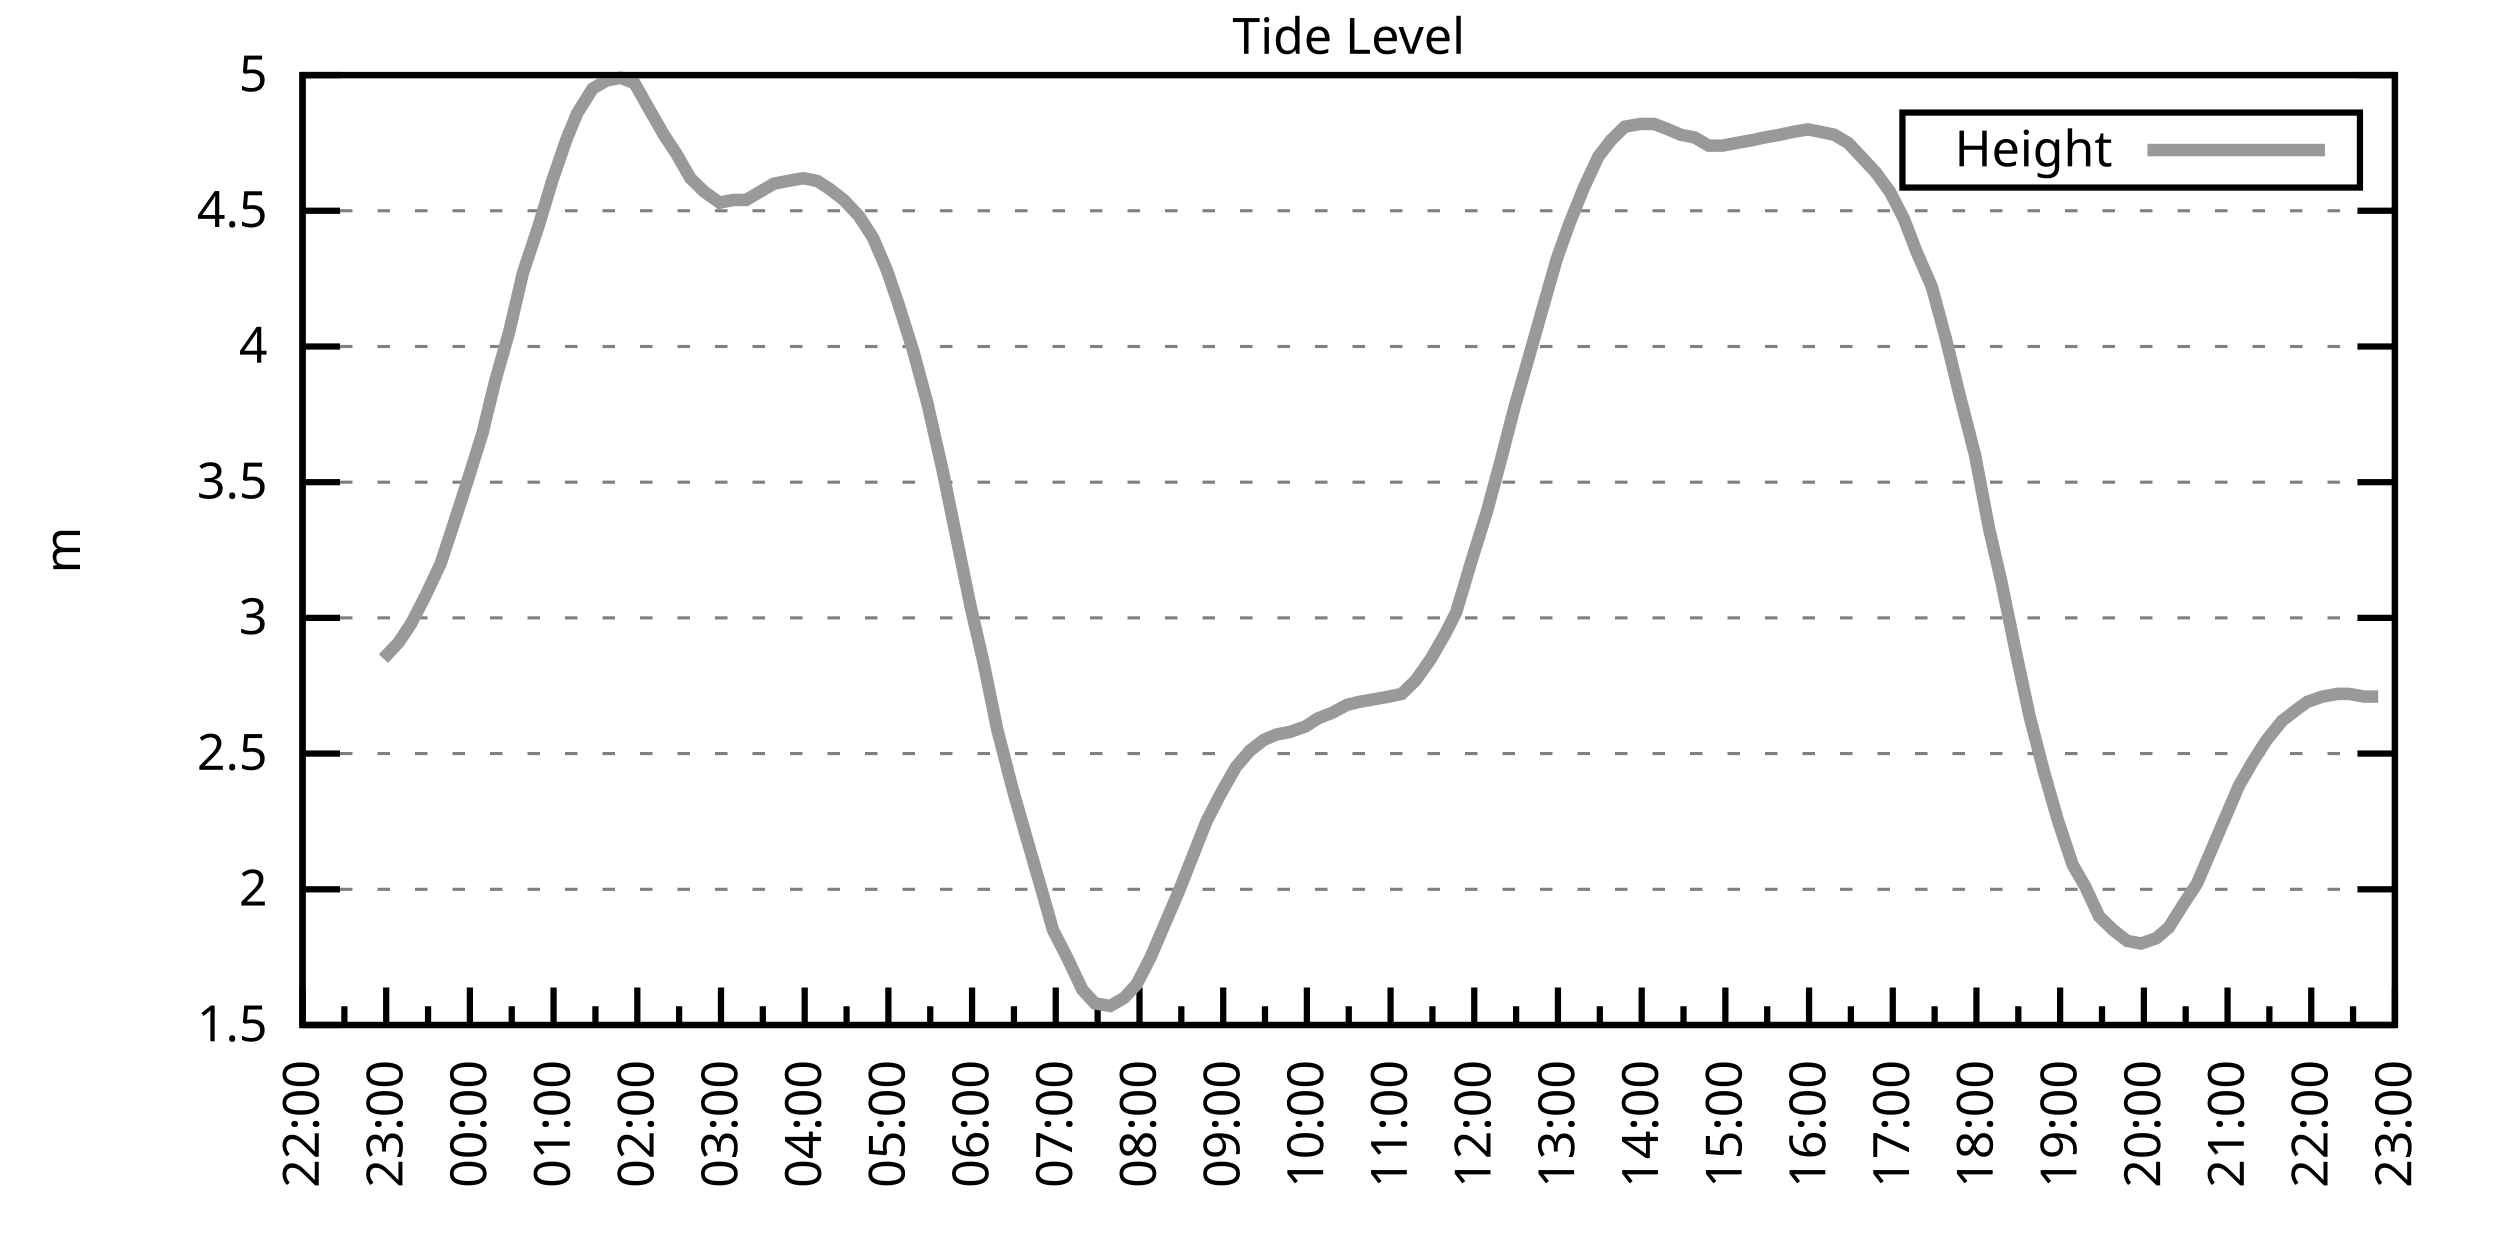
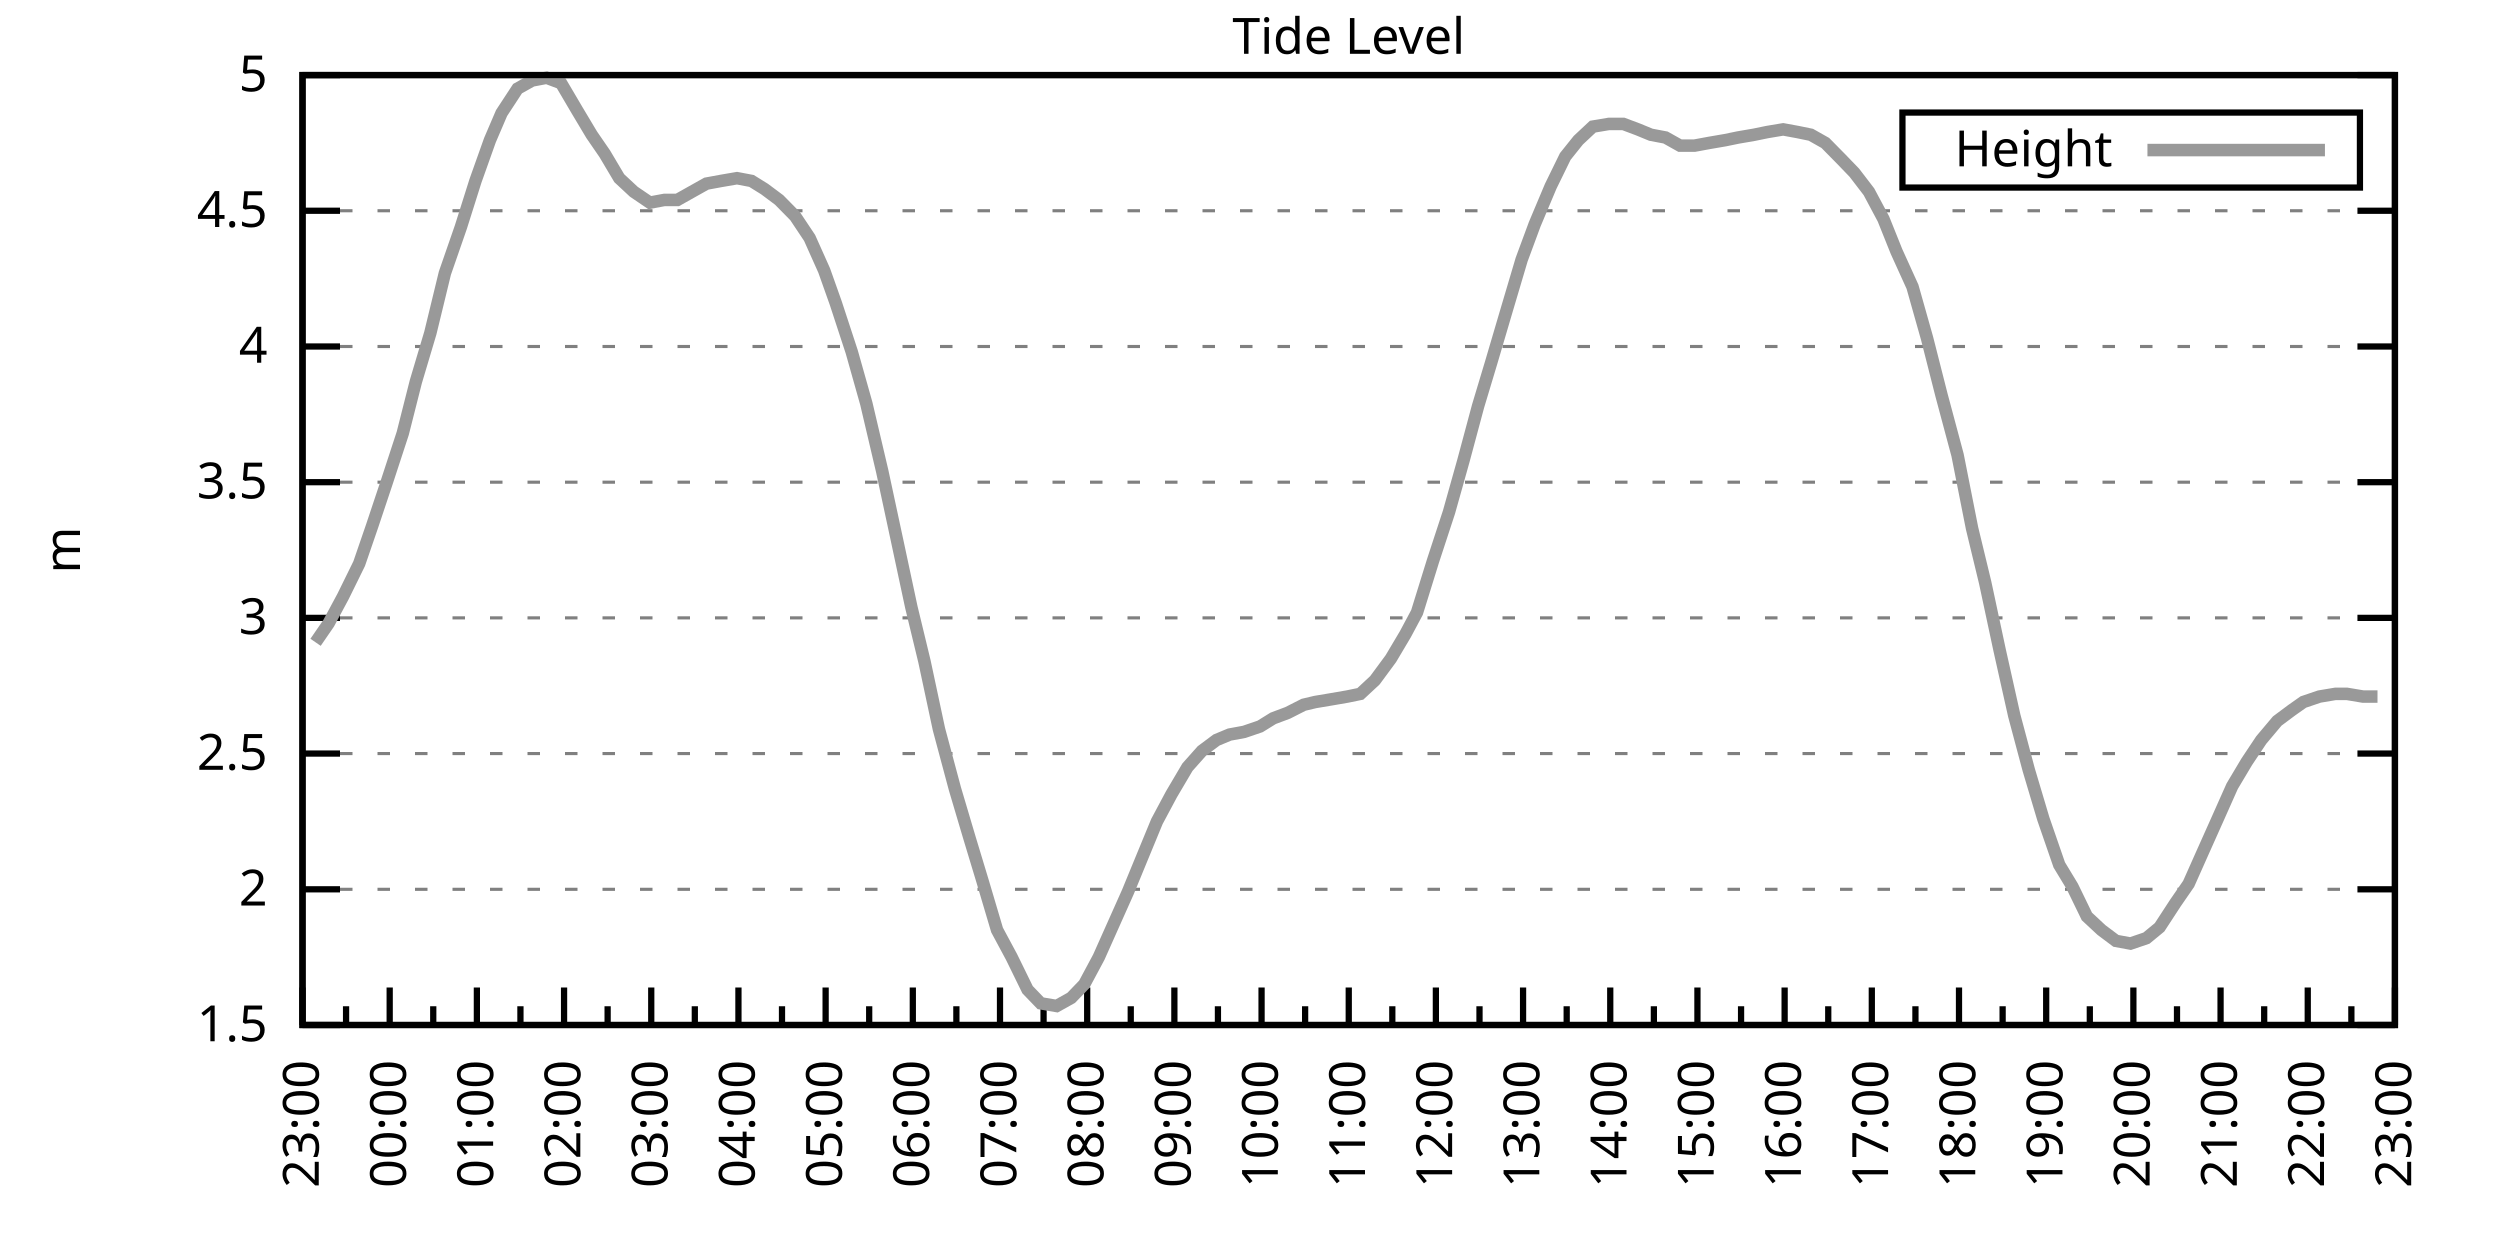
<svg xmlns="http://www.w3.org/2000/svg" xmlns:xlink="http://www.w3.org/1999/xlink" width="400" height="200" viewBox="0 0 400 200">
  <g id="gnuplot_canvas">
    <rect x="0" y="0" width="400" height="200" fill="none" />
    <defs>
      <circle id="gpDot" r="0.5" stroke-width="0.5" stroke="currentColor" />
      <path id="gpPt0" stroke-width="0.333" stroke="currentColor" d="M-1,0 h2 M0,-1 v2" />
      <path id="gpPt1" stroke-width="0.333" stroke="currentColor" d="M-1,-1 L1,1 M1,-1 L-1,1" />
      <path id="gpPt2" stroke-width="0.333" stroke="currentColor" d="M-1,0 L1,0 M0,-1 L0,1 M-1,-1 L1,1 M-1,1 L1,-1" />
      <rect id="gpPt3" stroke-width="0.333" stroke="currentColor" x="-1" y="-1" width="2" height="2" />
      <rect id="gpPt4" stroke-width="0.333" stroke="currentColor" fill="currentColor" x="-1" y="-1" width="2" height="2" />
      <circle id="gpPt5" stroke-width="0.333" stroke="currentColor" cx="0" cy="0" r="1" />
      <use xlink:href="#gpPt5" id="gpPt6" fill="currentColor" stroke="none" />
      <path id="gpPt7" stroke-width="0.333" stroke="currentColor" d="M0,-1.33 L-1.33,0.67 L1.33,0.67 z" />
      <use xlink:href="#gpPt7" id="gpPt8" fill="currentColor" stroke="none" />
      <use xlink:href="#gpPt7" id="gpPt9" stroke="currentColor" transform="rotate(180)" />
      <use xlink:href="#gpPt9" id="gpPt10" fill="currentColor" stroke="none" />
      <use xlink:href="#gpPt3" id="gpPt11" stroke="currentColor" transform="rotate(45)" />
      <use xlink:href="#gpPt11" id="gpPt12" fill="currentColor" stroke="none" />
      <path id="gpPt13" stroke-width="0.333" stroke="currentColor" d="M0,1.330 L1.265,0.411 L0.782,-1.067 L-0.782,-1.076 L-1.265,0.411 z" />
      <use xlink:href="#gpPt13" id="gpPt14" fill="currentColor" stroke="none" />
      <filter id="textbox" filterUnits="objectBoundingBox" x="0" y="0" height="1" width="1">
        <feFlood flood-color="white" flood-opacity="1" result="bgnd" />
        <feComposite in="SourceGraphic" in2="bgnd" operator="atop" />
      </filter>
      <filter id="greybox" filterUnits="objectBoundingBox" x="0" y="0" height="1" width="1">
        <feFlood flood-color="lightgrey" flood-opacity="1" result="grey" />
        <feComposite in="SourceGraphic" in2="grey" operator="atop" />
      </filter>
    </defs>
    <g fill="none" color="white" stroke="currentColor" stroke-width="1.00" stroke-linecap="butt" stroke-linejoin="miter">
</g>
    <g fill="none" color="black" stroke="currentColor" stroke-width="1.00" stroke-linecap="butt" stroke-linejoin="miter">
      <g stroke="none" shape-rendering="crispEdges">
        <polygon fill="rgb(255, 255, 255)" points="48.40,164.00 383.18,164.00 383.18,12.02 48.40,12.02 " />
      </g>
    </g>
    <g fill="none" color="black" stroke="currentColor" stroke-width="1.00" stroke-linecap="butt" stroke-linejoin="miter">
</g>
    <g fill="none" color="black" stroke="black" stroke-width="0.50" stroke-linecap="butt" stroke-linejoin="miter">
</g>
    <g fill="none" color="gray" stroke="currentColor" stroke-width="0.50" stroke-linecap="butt" stroke-linejoin="miter">
      <path stroke="gray" stroke-dasharray="2,4" class="gridline" d="M48.40,164.00 L383.19,164.00  " />
    </g>
    <g fill="none" color="gray" stroke="gray" stroke-width="1.00" stroke-linecap="butt" stroke-linejoin="miter">
</g>
    <g fill="none" color="black" stroke="currentColor" stroke-width="1.00" stroke-linecap="butt" stroke-linejoin="miter">
      <path stroke="black" d="M48.40,164.00 L54.40,164.00 M383.19,164.00 L377.19,164.00  " />
      <g transform="translate(42.80,166.60)" stroke="none" fill="black" font-family="Sans" font-size="8.00" text-anchor="end">
        <text>
          <tspan font-family="Sans"> 1.5</tspan>
        </text>
      </g>
    </g>
    <g fill="none" color="black" stroke="currentColor" stroke-width="1.00" stroke-linecap="butt" stroke-linejoin="miter">
</g>
    <g fill="none" color="black" stroke="black" stroke-width="0.50" stroke-linecap="butt" stroke-linejoin="miter">
</g>
    <g fill="none" color="gray" stroke="currentColor" stroke-width="0.50" stroke-linecap="butt" stroke-linejoin="miter">
      <path stroke="gray" stroke-dasharray="2,4" class="gridline" d="M48.40,142.29 L383.19,142.29  " />
    </g>
    <g fill="none" color="gray" stroke="gray" stroke-width="1.00" stroke-linecap="butt" stroke-linejoin="miter">
</g>
    <g fill="none" color="black" stroke="currentColor" stroke-width="1.00" stroke-linecap="butt" stroke-linejoin="miter">
      <path stroke="black" d="M48.40,142.29 L54.40,142.29 M383.19,142.29 L377.19,142.29  " />
      <g transform="translate(42.80,144.89)" stroke="none" fill="black" font-family="Sans" font-size="8.00" text-anchor="end">
        <text>
          <tspan font-family="Sans"> 2</tspan>
        </text>
      </g>
    </g>
    <g fill="none" color="black" stroke="currentColor" stroke-width="1.00" stroke-linecap="butt" stroke-linejoin="miter">
</g>
    <g fill="none" color="black" stroke="black" stroke-width="0.50" stroke-linecap="butt" stroke-linejoin="miter">
</g>
    <g fill="none" color="gray" stroke="currentColor" stroke-width="0.50" stroke-linecap="butt" stroke-linejoin="miter">
      <path stroke="gray" stroke-dasharray="2,4" class="gridline" d="M48.40,120.57 L383.19,120.57  " />
    </g>
    <g fill="none" color="gray" stroke="gray" stroke-width="1.00" stroke-linecap="butt" stroke-linejoin="miter">
</g>
    <g fill="none" color="black" stroke="currentColor" stroke-width="1.00" stroke-linecap="butt" stroke-linejoin="miter">
      <path stroke="black" d="M48.40,120.57 L54.40,120.57 M383.19,120.57 L377.19,120.57  " />
      <g transform="translate(42.80,123.17)" stroke="none" fill="black" font-family="Sans" font-size="8.00" text-anchor="end">
        <text>
          <tspan font-family="Sans"> 2.5</tspan>
        </text>
      </g>
    </g>
    <g fill="none" color="black" stroke="currentColor" stroke-width="1.00" stroke-linecap="butt" stroke-linejoin="miter">
</g>
    <g fill="none" color="black" stroke="black" stroke-width="0.50" stroke-linecap="butt" stroke-linejoin="miter">
</g>
    <g fill="none" color="gray" stroke="currentColor" stroke-width="0.50" stroke-linecap="butt" stroke-linejoin="miter">
      <path stroke="gray" stroke-dasharray="2,4" class="gridline" d="M48.40,98.86 L383.19,98.86  " />
    </g>
    <g fill="none" color="gray" stroke="gray" stroke-width="1.00" stroke-linecap="butt" stroke-linejoin="miter">
</g>
    <g fill="none" color="black" stroke="currentColor" stroke-width="1.00" stroke-linecap="butt" stroke-linejoin="miter">
      <path stroke="black" d="M48.40,98.86 L54.40,98.86 M383.19,98.86 L377.19,98.86  " />
      <g transform="translate(42.80,101.46)" stroke="none" fill="black" font-family="Sans" font-size="8.00" text-anchor="end">
        <text>
          <tspan font-family="Sans"> 3</tspan>
        </text>
      </g>
    </g>
    <g fill="none" color="black" stroke="currentColor" stroke-width="1.00" stroke-linecap="butt" stroke-linejoin="miter">
</g>
    <g fill="none" color="black" stroke="black" stroke-width="0.50" stroke-linecap="butt" stroke-linejoin="miter">
</g>
    <g fill="none" color="gray" stroke="currentColor" stroke-width="0.50" stroke-linecap="butt" stroke-linejoin="miter">
      <path stroke="gray" stroke-dasharray="2,4" class="gridline" d="M48.40,77.15 L383.19,77.15  " />
    </g>
    <g fill="none" color="gray" stroke="gray" stroke-width="1.00" stroke-linecap="butt" stroke-linejoin="miter">
</g>
    <g fill="none" color="black" stroke="currentColor" stroke-width="1.00" stroke-linecap="butt" stroke-linejoin="miter">
      <path stroke="black" d="M48.40,77.15 L54.40,77.15 M383.19,77.15 L377.19,77.15  " />
      <g transform="translate(42.80,79.75)" stroke="none" fill="black" font-family="Sans" font-size="8.00" text-anchor="end">
        <text>
          <tspan font-family="Sans"> 3.5</tspan>
        </text>
      </g>
    </g>
    <g fill="none" color="black" stroke="currentColor" stroke-width="1.00" stroke-linecap="butt" stroke-linejoin="miter">
</g>
    <g fill="none" color="black" stroke="black" stroke-width="0.50" stroke-linecap="butt" stroke-linejoin="miter">
</g>
    <g fill="none" color="gray" stroke="currentColor" stroke-width="0.50" stroke-linecap="butt" stroke-linejoin="miter">
      <path stroke="gray" stroke-dasharray="2,4" class="gridline" d="M48.40,55.44 L383.19,55.44  " />
    </g>
    <g fill="none" color="gray" stroke="gray" stroke-width="1.00" stroke-linecap="butt" stroke-linejoin="miter">
</g>
    <g fill="none" color="black" stroke="currentColor" stroke-width="1.00" stroke-linecap="butt" stroke-linejoin="miter">
      <path stroke="black" d="M48.40,55.44 L54.40,55.44 M383.19,55.44 L377.19,55.44  " />
      <g transform="translate(42.80,58.04)" stroke="none" fill="black" font-family="Sans" font-size="8.00" text-anchor="end">
        <text>
          <tspan font-family="Sans"> 4</tspan>
        </text>
      </g>
    </g>
    <g fill="none" color="black" stroke="currentColor" stroke-width="1.00" stroke-linecap="butt" stroke-linejoin="miter">
</g>
    <g fill="none" color="black" stroke="black" stroke-width="0.50" stroke-linecap="butt" stroke-linejoin="miter">
</g>
    <g fill="none" color="gray" stroke="currentColor" stroke-width="0.50" stroke-linecap="butt" stroke-linejoin="miter">
      <path stroke="gray" stroke-dasharray="2,4" class="gridline" d="M48.40,33.72 L383.19,33.72  " />
    </g>
    <g fill="none" color="gray" stroke="gray" stroke-width="1.00" stroke-linecap="butt" stroke-linejoin="miter">
</g>
    <g fill="none" color="black" stroke="currentColor" stroke-width="1.00" stroke-linecap="butt" stroke-linejoin="miter">
      <path stroke="black" d="M48.40,33.72 L54.40,33.72 M383.19,33.72 L377.19,33.72  " />
      <g transform="translate(42.80,36.32)" stroke="none" fill="black" font-family="Sans" font-size="8.00" text-anchor="end">
        <text>
          <tspan font-family="Sans"> 4.5</tspan>
        </text>
      </g>
    </g>
    <g fill="none" color="black" stroke="currentColor" stroke-width="1.00" stroke-linecap="butt" stroke-linejoin="miter">
</g>
    <g fill="none" color="black" stroke="black" stroke-width="0.50" stroke-linecap="butt" stroke-linejoin="miter">
</g>
    <g fill="none" color="gray" stroke="currentColor" stroke-width="0.50" stroke-linecap="butt" stroke-linejoin="miter">
      <path stroke="gray" stroke-dasharray="2,4" class="gridline" d="M48.40,12.01 L383.19,12.01  " />
    </g>
    <g fill="none" color="gray" stroke="gray" stroke-width="1.00" stroke-linecap="butt" stroke-linejoin="miter">
</g>
    <g fill="none" color="black" stroke="currentColor" stroke-width="1.00" stroke-linecap="butt" stroke-linejoin="miter">
      <path stroke="black" d="M48.40,12.01 L54.40,12.01 M383.19,12.01 L377.19,12.01  " />
      <g transform="translate(42.80,14.61)" stroke="none" fill="black" font-family="Sans" font-size="8.00" text-anchor="end">
        <text>
          <tspan font-family="Sans"> 5</tspan>
        </text>
      </g>
    </g>
    <g fill="none" color="black" stroke="currentColor" stroke-width="1.00" stroke-linecap="butt" stroke-linejoin="miter">
      <path stroke="black" d="M48.40,164.00 L48.40,158.00  " />
      <g transform="translate(51.00,169.60) rotate(270)" stroke="none" fill="black" font-family="Sans" font-size="8.00" text-anchor="end">
        <text>
+           <tspan font-family="Sans">23:00</tspan>
+         </text>
+       </g>
+     </g>
+     <g fill="none" color="black" stroke="currentColor" stroke-width="1.00" stroke-linecap="butt" stroke-linejoin="miter">
+       <path stroke="black" d="M55.37,164.00 L55.37,161.00 M62.35,164.00 L62.35,158.00  " />
+       <g transform="translate(64.95,169.60) rotate(270)" stroke="none" fill="black" font-family="Sans" font-size="8.00" text-anchor="end">
+         <text>
+           <tspan font-family="Sans">00:00</tspan>
+         </text>
+       </g>
+     </g>
+     <g fill="none" color="black" stroke="currentColor" stroke-width="1.00" stroke-linecap="butt" stroke-linejoin="miter">
+       <path stroke="black" d="M69.32,164.00 L69.32,161.00 M76.30,164.00 L76.30,158.00  " />
+       <g transform="translate(78.90,169.60) rotate(270)" stroke="none" fill="black" font-family="Sans" font-size="8.00" text-anchor="end">
+         <text>
+           <tspan font-family="Sans">01:00</tspan>
+         </text>
+       </g>
+     </g>
+     <g fill="none" color="black" stroke="currentColor" stroke-width="1.00" stroke-linecap="butt" stroke-linejoin="miter">
+       <path stroke="black" d="M83.27,164.00 L83.27,161.00 M90.25,164.00 L90.25,158.00  " />
+       <g transform="translate(92.85,169.60) rotate(270)" stroke="none" fill="black" font-family="Sans" font-size="8.00" text-anchor="end">
+         <text>
+           <tspan font-family="Sans">02:00</tspan>
+         </text>
+       </g>
+     </g>
+     <g fill="none" color="black" stroke="currentColor" stroke-width="1.00" stroke-linecap="butt" stroke-linejoin="miter">
+       <path stroke="black" d="M97.22,164.00 L97.22,161.00 M104.20,164.00 L104.20,158.00  " />
+       <g transform="translate(106.80,169.60) rotate(270)" stroke="none" fill="black" font-family="Sans" font-size="8.00" text-anchor="end">
+         <text>
+           <tspan font-family="Sans">03:00</tspan>
+         </text>
+       </g>
+     </g>
+     <g fill="none" color="black" stroke="currentColor" stroke-width="1.00" stroke-linecap="butt" stroke-linejoin="miter">
+       <path stroke="black" d="M111.17,164.00 L111.17,161.00 M118.15,164.00 L118.15,158.00  " />
+       <g transform="translate(120.75,169.60) rotate(270)" stroke="none" fill="black" font-family="Sans" font-size="8.00" text-anchor="end">
+         <text>
+           <tspan font-family="Sans">04:00</tspan>
+         </text>
+       </g>
+     </g>
+     <g fill="none" color="black" stroke="currentColor" stroke-width="1.00" stroke-linecap="butt" stroke-linejoin="miter">
+       <path stroke="black" d="M125.12,164.00 L125.12,161.00 M132.10,164.00 L132.10,158.00  " />
+       <g transform="translate(134.70,169.60) rotate(270)" stroke="none" fill="black" font-family="Sans" font-size="8.00" text-anchor="end">
+         <text>
+           <tspan font-family="Sans">05:00</tspan>
+         </text>
+       </g>
+     </g>
+     <g fill="none" color="black" stroke="currentColor" stroke-width="1.00" stroke-linecap="butt" stroke-linejoin="miter">
+       <path stroke="black" d="M139.07,164.00 L139.07,161.00 M146.05,164.00 L146.05,158.00  " />
+       <g transform="translate(148.65,169.60) rotate(270)" stroke="none" fill="black" font-family="Sans" font-size="8.00" text-anchor="end">
+         <text>
+           <tspan font-family="Sans">06:00</tspan>
+         </text>
+       </g>
+     </g>
+     <g fill="none" color="black" stroke="currentColor" stroke-width="1.00" stroke-linecap="butt" stroke-linejoin="miter">
+       <path stroke="black" d="M153.02,164.00 L153.02,161.00 M160.00,164.00 L160.00,158.00  " />
+       <g transform="translate(162.60,169.60) rotate(270)" stroke="none" fill="black" font-family="Sans" font-size="8.00" text-anchor="end">
+         <text>
+           <tspan font-family="Sans">07:00</tspan>
+         </text>
+       </g>
+     </g>
+     <g fill="none" color="black" stroke="currentColor" stroke-width="1.00" stroke-linecap="butt" stroke-linejoin="miter">
+       <path stroke="black" d="M166.97,164.00 L166.97,161.00 M173.95,164.00 L173.95,158.00  " />
+       <g transform="translate(176.55,169.60) rotate(270)" stroke="none" fill="black" font-family="Sans" font-size="8.00" text-anchor="end">
+         <text>
+           <tspan font-family="Sans">08:00</tspan>
+         </text>
+       </g>
+     </g>
+     <g fill="none" color="black" stroke="currentColor" stroke-width="1.00" stroke-linecap="butt" stroke-linejoin="miter">
+       <path stroke="black" d="M180.92,164.00 L180.92,161.00 M187.90,164.00 L187.90,158.00  " />
+       <g transform="translate(190.50,169.60) rotate(270)" stroke="none" fill="black" font-family="Sans" font-size="8.00" text-anchor="end">
+         <text>
+           <tspan font-family="Sans">09:00</tspan>
+         </text>
+       </g>
+     </g>
+     <g fill="none" color="black" stroke="currentColor" stroke-width="1.00" stroke-linecap="butt" stroke-linejoin="miter">
+       <path stroke="black" d="M194.87,164.00 L194.87,161.00 M201.85,164.00 L201.85,158.00  " />
+       <g transform="translate(204.45,169.60) rotate(270)" stroke="none" fill="black" font-family="Sans" font-size="8.00" text-anchor="end">
+         <text>
+           <tspan font-family="Sans">10:00</tspan>
+         </text>
+       </g>
+     </g>
+     <g fill="none" color="black" stroke="currentColor" stroke-width="1.00" stroke-linecap="butt" stroke-linejoin="miter">
+       <path stroke="black" d="M208.82,164.00 L208.82,161.00 M215.80,164.00 L215.80,158.00  " />
+       <g transform="translate(218.40,169.60) rotate(270)" stroke="none" fill="black" font-family="Sans" font-size="8.00" text-anchor="end">
+         <text>
+           <tspan font-family="Sans">11:00</tspan>
+         </text>
+       </g>
+     </g>
+     <g fill="none" color="black" stroke="currentColor" stroke-width="1.00" stroke-linecap="butt" stroke-linejoin="miter">
+       <path stroke="black" d="M222.77,164.00 L222.77,161.00 M229.74,164.00 L229.74,158.00  " />
+       <g transform="translate(232.34,169.60) rotate(270)" stroke="none" fill="black" font-family="Sans" font-size="8.00" text-anchor="end">
+         <text>
+           <tspan font-family="Sans">12:00</tspan>
+         </text>
+       </g>
+     </g>
+     <g fill="none" color="black" stroke="currentColor" stroke-width="1.00" stroke-linecap="butt" stroke-linejoin="miter">
+       <path stroke="black" d="M236.72,164.00 L236.72,161.00 M243.69,164.00 L243.69,158.00  " />
+       <g transform="translate(246.29,169.60) rotate(270)" stroke="none" fill="black" font-family="Sans" font-size="8.00" text-anchor="end">
+         <text>
+           <tspan font-family="Sans">13:00</tspan>
+         </text>
+       </g>
+     </g>
+     <g fill="none" color="black" stroke="currentColor" stroke-width="1.00" stroke-linecap="butt" stroke-linejoin="miter">
+       <path stroke="black" d="M250.67,164.00 L250.67,161.00 M257.64,164.00 L257.64,158.00  " />
+       <g transform="translate(260.24,169.60) rotate(270)" stroke="none" fill="black" font-family="Sans" font-size="8.00" text-anchor="end">
+         <text>
+           <tspan font-family="Sans">14:00</tspan>
+         </text>
+       </g>
+     </g>
+     <g fill="none" color="black" stroke="currentColor" stroke-width="1.00" stroke-linecap="butt" stroke-linejoin="miter">
+       <path stroke="black" d="M264.62,164.00 L264.62,161.00 M271.59,164.00 L271.59,158.00  " />
+       <g transform="translate(274.19,169.60) rotate(270)" stroke="none" fill="black" font-family="Sans" font-size="8.00" text-anchor="end">
+         <text>
+           <tspan font-family="Sans">15:00</tspan>
+         </text>
+       </g>
+     </g>
+     <g fill="none" color="black" stroke="currentColor" stroke-width="1.00" stroke-linecap="butt" stroke-linejoin="miter">
+       <path stroke="black" d="M278.57,164.00 L278.57,161.00 M285.54,164.00 L285.54,158.00  " />
+       <g transform="translate(288.14,169.60) rotate(270)" stroke="none" fill="black" font-family="Sans" font-size="8.00" text-anchor="end">
+         <text>
+           <tspan font-family="Sans">16:00</tspan>
+         </text>
+       </g>
+     </g>
+     <g fill="none" color="black" stroke="currentColor" stroke-width="1.00" stroke-linecap="butt" stroke-linejoin="miter">
+       <path stroke="black" d="M292.52,164.00 L292.52,161.00 M299.49,164.00 L299.49,158.00  " />
+       <g transform="translate(302.09,169.60) rotate(270)" stroke="none" fill="black" font-family="Sans" font-size="8.00" text-anchor="end">
+         <text>
+           <tspan font-family="Sans">17:00</tspan>
+         </text>
+       </g>
+     </g>
+     <g fill="none" color="black" stroke="currentColor" stroke-width="1.00" stroke-linecap="butt" stroke-linejoin="miter">
+       <path stroke="black" d="M306.47,164.00 L306.47,161.00 M313.44,164.00 L313.44,158.00  " />
+       <g transform="translate(316.04,169.60) rotate(270)" stroke="none" fill="black" font-family="Sans" font-size="8.00" text-anchor="end">
+         <text>
+           <tspan font-family="Sans">18:00</tspan>
+         </text>
+       </g>
+     </g>
+     <g fill="none" color="black" stroke="currentColor" stroke-width="1.00" stroke-linecap="butt" stroke-linejoin="miter">
+       <path stroke="black" d="M320.42,164.00 L320.42,161.00 M327.39,164.00 L327.39,158.00  " />
+       <g transform="translate(329.99,169.60) rotate(270)" stroke="none" fill="black" font-family="Sans" font-size="8.00" text-anchor="end">
+         <text>
+           <tspan font-family="Sans">19:00</tspan>
+         </text>
+       </g>
+     </g>
+     <g fill="none" color="black" stroke="currentColor" stroke-width="1.00" stroke-linecap="butt" stroke-linejoin="miter">
+       <path stroke="black" d="M334.37,164.00 L334.37,161.00 M341.34,164.00 L341.34,158.00  " />
+       <g transform="translate(343.94,169.60) rotate(270)" stroke="none" fill="black" font-family="Sans" font-size="8.00" text-anchor="end">
+         <text>
+           <tspan font-family="Sans">20:00</tspan>
+         </text>
+       </g>
+     </g>
+     <g fill="none" color="black" stroke="currentColor" stroke-width="1.00" stroke-linecap="butt" stroke-linejoin="miter">
+       <path stroke="black" d="M348.32,164.00 L348.32,161.00 M355.29,164.00 L355.29,158.00  " />
+       <g transform="translate(357.89,169.60) rotate(270)" stroke="none" fill="black" font-family="Sans" font-size="8.00" text-anchor="end">
+         <text>
+           <tspan font-family="Sans">21:00</tspan>
+         </text>
+       </g>
+     </g>
+     <g fill="none" color="black" stroke="currentColor" stroke-width="1.00" stroke-linecap="butt" stroke-linejoin="miter">
+       <path stroke="black" d="M362.27,164.00 L362.27,161.00 M369.24,164.00 L369.24,158.00  " />
+       <g transform="translate(371.84,169.60) rotate(270)" stroke="none" fill="black" font-family="Sans" font-size="8.00" text-anchor="end">
+         <text>
          <tspan font-family="Sans">22:00</tspan>
        </text>
      </g>
    </g>
    <g fill="none" color="black" stroke="currentColor" stroke-width="1.00" stroke-linecap="butt" stroke-linejoin="miter">
-       <path stroke="black" d="M55.10,164.00 L55.10,161.00 M61.79,164.00 L61.79,158.00  " />
-       <g transform="translate(64.39,169.60) rotate(270)" stroke="none" fill="black" font-family="Sans" font-size="8.00" text-anchor="end">
-         <text>
-           <tspan font-family="Sans">23:00</tspan>
-         </text>
-       </g>
-     </g>
-     <g fill="none" color="black" stroke="currentColor" stroke-width="1.00" stroke-linecap="butt" stroke-linejoin="miter">
-       <path stroke="black" d="M68.49,164.00 L68.49,161.00 M75.18,164.00 L75.18,158.00  " />
-       <g transform="translate(77.78,169.60) rotate(270)" stroke="none" fill="black" font-family="Sans" font-size="8.00" text-anchor="end">
-         <text>
-           <tspan font-family="Sans">00:00</tspan>
-         </text>
-       </g>
-     </g>
-     <g fill="none" color="black" stroke="currentColor" stroke-width="1.00" stroke-linecap="butt" stroke-linejoin="miter">
-       <path stroke="black" d="M81.88,164.00 L81.88,161.00 M88.57,164.00 L88.57,158.00  " />
-       <g transform="translate(91.17,169.60) rotate(270)" stroke="none" fill="black" font-family="Sans" font-size="8.00" text-anchor="end">
-         <text>
-           <tspan font-family="Sans">01:00</tspan>
-         </text>
-       </g>
-     </g>
-     <g fill="none" color="black" stroke="currentColor" stroke-width="1.00" stroke-linecap="butt" stroke-linejoin="miter">
-       <path stroke="black" d="M95.27,164.00 L95.27,161.00 M101.97,164.00 L101.97,158.00  " />
-       <g transform="translate(104.57,169.60) rotate(270)" stroke="none" fill="black" font-family="Sans" font-size="8.00" text-anchor="end">
-         <text>
-           <tspan font-family="Sans">02:00</tspan>
-         </text>
-       </g>
-     </g>
-     <g fill="none" color="black" stroke="currentColor" stroke-width="1.00" stroke-linecap="butt" stroke-linejoin="miter">
-       <path stroke="black" d="M108.66,164.00 L108.66,161.00 M115.36,164.00 L115.36,158.00  " />
-       <g transform="translate(117.96,169.60) rotate(270)" stroke="none" fill="black" font-family="Sans" font-size="8.00" text-anchor="end">
-         <text>
-           <tspan font-family="Sans">03:00</tspan>
-         </text>
-       </g>
-     </g>
-     <g fill="none" color="black" stroke="currentColor" stroke-width="1.00" stroke-linecap="butt" stroke-linejoin="miter">
-       <path stroke="black" d="M122.05,164.00 L122.05,161.00 M128.75,164.00 L128.75,158.00  " />
-       <g transform="translate(131.35,169.60) rotate(270)" stroke="none" fill="black" font-family="Sans" font-size="8.00" text-anchor="end">
-         <text>
-           <tspan font-family="Sans">04:00</tspan>
-         </text>
-       </g>
-     </g>
-     <g fill="none" color="black" stroke="currentColor" stroke-width="1.00" stroke-linecap="butt" stroke-linejoin="miter">
-       <path stroke="black" d="M135.45,164.00 L135.45,161.00 M142.14,164.00 L142.14,158.00  " />
-       <g transform="translate(144.74,169.60) rotate(270)" stroke="none" fill="black" font-family="Sans" font-size="8.00" text-anchor="end">
-         <text>
-           <tspan font-family="Sans">05:00</tspan>
-         </text>
-       </g>
-     </g>
-     <g fill="none" color="black" stroke="currentColor" stroke-width="1.00" stroke-linecap="butt" stroke-linejoin="miter">
-       <path stroke="black" d="M148.84,164.00 L148.84,161.00 M155.53,164.00 L155.53,158.00  " />
-       <g transform="translate(158.13,169.60) rotate(270)" stroke="none" fill="black" font-family="Sans" font-size="8.00" text-anchor="end">
-         <text>
-           <tspan font-family="Sans">06:00</tspan>
-         </text>
-       </g>
-     </g>
-     <g fill="none" color="black" stroke="currentColor" stroke-width="1.00" stroke-linecap="butt" stroke-linejoin="miter">
-       <path stroke="black" d="M162.23,164.00 L162.23,161.00 M168.92,164.00 L168.92,158.00  " />
-       <g transform="translate(171.52,169.60) rotate(270)" stroke="none" fill="black" font-family="Sans" font-size="8.00" text-anchor="end">
-         <text>
-           <tspan font-family="Sans">07:00</tspan>
-         </text>
-       </g>
-     </g>
-     <g fill="none" color="black" stroke="currentColor" stroke-width="1.00" stroke-linecap="butt" stroke-linejoin="miter">
-       <path stroke="black" d="M175.62,164.00 L175.62,161.00 M182.32,164.00 L182.32,158.00  " />
-       <g transform="translate(184.92,169.60) rotate(270)" stroke="none" fill="black" font-family="Sans" font-size="8.00" text-anchor="end">
-         <text>
-           <tspan font-family="Sans">08:00</tspan>
-         </text>
-       </g>
-     </g>
-     <g fill="none" color="black" stroke="currentColor" stroke-width="1.00" stroke-linecap="butt" stroke-linejoin="miter">
-       <path stroke="black" d="M189.01,164.00 L189.01,161.00 M195.71,164.00 L195.71,158.00  " />
-       <g transform="translate(198.31,169.60) rotate(270)" stroke="none" fill="black" font-family="Sans" font-size="8.00" text-anchor="end">
-         <text>
-           <tspan font-family="Sans">09:00</tspan>
-         </text>
-       </g>
-     </g>
-     <g fill="none" color="black" stroke="currentColor" stroke-width="1.00" stroke-linecap="butt" stroke-linejoin="miter">
-       <path stroke="black" d="M202.40,164.00 L202.40,161.00 M209.10,164.00 L209.10,158.00  " />
-       <g transform="translate(211.70,169.60) rotate(270)" stroke="none" fill="black" font-family="Sans" font-size="8.00" text-anchor="end">
-         <text>
-           <tspan font-family="Sans">10:00</tspan>
-         </text>
-       </g>
-     </g>
-     <g fill="none" color="black" stroke="currentColor" stroke-width="1.00" stroke-linecap="butt" stroke-linejoin="miter">
-       <path stroke="black" d="M215.80,164.00 L215.80,161.00 M222.49,164.00 L222.49,158.00  " />
-       <g transform="translate(225.09,169.60) rotate(270)" stroke="none" fill="black" font-family="Sans" font-size="8.00" text-anchor="end">
-         <text>
-           <tspan font-family="Sans">11:00</tspan>
-         </text>
-       </g>
-     </g>
-     <g fill="none" color="black" stroke="currentColor" stroke-width="1.00" stroke-linecap="butt" stroke-linejoin="miter">
-       <path stroke="black" d="M229.19,164.00 L229.19,161.00 M235.88,164.00 L235.88,158.00  " />
-       <g transform="translate(238.48,169.60) rotate(270)" stroke="none" fill="black" font-family="Sans" font-size="8.00" text-anchor="end">
-         <text>
-           <tspan font-family="Sans">12:00</tspan>
-         </text>
-       </g>
-     </g>
-     <g fill="none" color="black" stroke="currentColor" stroke-width="1.00" stroke-linecap="butt" stroke-linejoin="miter">
-       <path stroke="black" d="M242.58,164.00 L242.58,161.00 M249.27,164.00 L249.27,158.00  " />
-       <g transform="translate(251.87,169.60) rotate(270)" stroke="none" fill="black" font-family="Sans" font-size="8.00" text-anchor="end">
-         <text>
-           <tspan font-family="Sans">13:00</tspan>
-         </text>
-       </g>
-     </g>
-     <g fill="none" color="black" stroke="currentColor" stroke-width="1.00" stroke-linecap="butt" stroke-linejoin="miter">
-       <path stroke="black" d="M255.97,164.00 L255.97,161.00 M262.67,164.00 L262.67,158.00  " />
-       <g transform="translate(265.27,169.60) rotate(270)" stroke="none" fill="black" font-family="Sans" font-size="8.00" text-anchor="end">
-         <text>
-           <tspan font-family="Sans">14:00</tspan>
-         </text>
-       </g>
-     </g>
-     <g fill="none" color="black" stroke="currentColor" stroke-width="1.00" stroke-linecap="butt" stroke-linejoin="miter">
-       <path stroke="black" d="M269.36,164.00 L269.36,161.00 M276.06,164.00 L276.06,158.00  " />
-       <g transform="translate(278.66,169.60) rotate(270)" stroke="none" fill="black" font-family="Sans" font-size="8.00" text-anchor="end">
-         <text>
-           <tspan font-family="Sans">15:00</tspan>
-         </text>
-       </g>
-     </g>
-     <g fill="none" color="black" stroke="currentColor" stroke-width="1.00" stroke-linecap="butt" stroke-linejoin="miter">
-       <path stroke="black" d="M282.75,164.00 L282.75,161.00 M289.45,164.00 L289.45,158.00  " />
-       <g transform="translate(292.05,169.60) rotate(270)" stroke="none" fill="black" font-family="Sans" font-size="8.00" text-anchor="end">
-         <text>
-           <tspan font-family="Sans">16:00</tspan>
-         </text>
-       </g>
-     </g>
-     <g fill="none" color="black" stroke="currentColor" stroke-width="1.00" stroke-linecap="butt" stroke-linejoin="miter">
-       <path stroke="black" d="M296.14,164.00 L296.14,161.00 M302.84,164.00 L302.84,158.00  " />
-       <g transform="translate(305.44,169.60) rotate(270)" stroke="none" fill="black" font-family="Sans" font-size="8.00" text-anchor="end">
-         <text>
-           <tspan font-family="Sans">17:00</tspan>
-         </text>
-       </g>
-     </g>
-     <g fill="none" color="black" stroke="currentColor" stroke-width="1.00" stroke-linecap="butt" stroke-linejoin="miter">
-       <path stroke="black" d="M309.54,164.00 L309.54,161.00 M316.23,164.00 L316.23,158.00  " />
-       <g transform="translate(318.83,169.60) rotate(270)" stroke="none" fill="black" font-family="Sans" font-size="8.00" text-anchor="end">
-         <text>
-           <tspan font-family="Sans">18:00</tspan>
-         </text>
-       </g>
-     </g>
-     <g fill="none" color="black" stroke="currentColor" stroke-width="1.00" stroke-linecap="butt" stroke-linejoin="miter">
-       <path stroke="black" d="M322.93,164.00 L322.93,161.00 M329.62,164.00 L329.62,158.00  " />
-       <g transform="translate(332.22,169.60) rotate(270)" stroke="none" fill="black" font-family="Sans" font-size="8.00" text-anchor="end">
-         <text>
-           <tspan font-family="Sans">19:00</tspan>
-         </text>
-       </g>
-     </g>
-     <g fill="none" color="black" stroke="currentColor" stroke-width="1.00" stroke-linecap="butt" stroke-linejoin="miter">
-       <path stroke="black" d="M336.32,164.00 L336.32,161.00 M343.02,164.00 L343.02,158.00  " />
-       <g transform="translate(345.62,169.60) rotate(270)" stroke="none" fill="black" font-family="Sans" font-size="8.00" text-anchor="end">
-         <text>
-           <tspan font-family="Sans">20:00</tspan>
-         </text>
-       </g>
-     </g>
-     <g fill="none" color="black" stroke="currentColor" stroke-width="1.00" stroke-linecap="butt" stroke-linejoin="miter">
-       <path stroke="black" d="M349.71,164.00 L349.71,161.00 M356.41,164.00 L356.41,158.00  " />
-       <g transform="translate(359.01,169.60) rotate(270)" stroke="none" fill="black" font-family="Sans" font-size="8.00" text-anchor="end">
-         <text>
-           <tspan font-family="Sans">21:00</tspan>
-         </text>
-       </g>
-     </g>
-     <g fill="none" color="black" stroke="currentColor" stroke-width="1.00" stroke-linecap="butt" stroke-linejoin="miter">
-       <path stroke="black" d="M363.10,164.00 L363.10,161.00 M369.80,164.00 L369.80,158.00  " />
-       <g transform="translate(372.40,169.60) rotate(270)" stroke="none" fill="black" font-family="Sans" font-size="8.00" text-anchor="end">
-         <text>
-           <tspan font-family="Sans">22:00</tspan>
-         </text>
-       </g>
-     </g>
-     <g fill="none" color="black" stroke="currentColor" stroke-width="1.00" stroke-linecap="butt" stroke-linejoin="miter">
-       <path stroke="black" d="M376.49,164.00 L376.49,161.00 M383.19,164.00 L383.19,158.00  " />
+       <path stroke="black" d="M376.22,164.00 L376.22,161.00 M383.19,164.00 L383.19,158.00  " />
      <g transform="translate(385.79,169.60) rotate(270)" stroke="none" fill="black" font-family="Sans" font-size="8.00" text-anchor="end">
        <text>
          <tspan font-family="Sans">23:00</tspan>
        </text>
      </g>
    </g>
    <g fill="none" color="black" stroke="currentColor" stroke-width="1.00" stroke-linecap="butt" stroke-linejoin="miter">
</g>
    <g fill="none" color="black" stroke="currentColor" stroke-width="1.00" stroke-linecap="butt" stroke-linejoin="miter">
      <path stroke="black" d="M48.40,12.01 L48.40,164.00 L383.19,164.00 L383.19,12.01 L48.40,12.01 Z  " />
    </g>
    <g fill="none" color="black" stroke="currentColor" stroke-width="1.00" stroke-linecap="butt" stroke-linejoin="miter">
      <g transform="translate(12.80,88.01) rotate(270)" stroke="none" fill="black" font-family="Sans" font-size="8.00" text-anchor="middle">
        <text>
          <tspan font-family="Sans">m</tspan>
        </text>
      </g>
    </g>
    <g fill="none" color="black" stroke="currentColor" stroke-width="1.00" stroke-linecap="butt" stroke-linejoin="miter">
</g>
    <g fill="none" color="black" stroke="currentColor" stroke-width="1.00" stroke-linecap="butt" stroke-linejoin="miter">
      <path stroke="black" d="M304.39,30.01 L304.39,18.01 L377.59,18.01 L377.59,30.01 L304.39,30.01 Z  " />
    </g>
    <g id="Tide_level_plot_1">
      <g fill="none" color="white" stroke="black" stroke-width="2.00" stroke-linecap="butt" stroke-linejoin="miter">
</g>
      <g fill="none" color="black" stroke="currentColor" stroke-width="2.00" stroke-linecap="butt" stroke-linejoin="miter">
        <g transform="translate(337.99,26.61)" stroke="none" fill="black" font-family="Sans" font-size="8.00" text-anchor="end">
          <text>
            <tspan font-family="Sans">Height</tspan>
          </text>
        </g>
      </g>
      <g fill="none" color="black" stroke="currentColor" stroke-width="2.00" stroke-linecap="butt" stroke-linejoin="miter">
-         <path stroke="rgb(153, 153, 153)" d="M343.59,24.01 L371.99,24.01 M61.35,105.38 L63.80,102.77 L65.81,99.73 L68.04,95.39 L70.50,90.18 L72.50,84.10   L74.74,77.15 L77.19,69.33 L79.20,61.08 L81.43,53.26 L83.66,43.71 L86.12,36.33 L88.35,28.95 L90.58,22.43   L92.37,18.09 L94.82,14.18 L97.06,12.88 L99.29,12.44 L101.52,13.31 L103.98,17.66 L106.21,21.56 L108.22,24.60   L110.45,28.51 L112.68,30.68 L115.13,32.42 L117.37,31.99 L119.38,31.99 L121.61,30.68 L123.84,29.38 L126.07,28.95   L128.53,28.51 L130.76,28.95 L132.77,30.25 L135.00,31.99 L137.45,34.59 L139.69,38.07 L141.92,43.28 L143.70,48.49   L146.16,56.30 L148.39,64.56 L150.85,75.41 L153.08,86.27 L155.31,97.12 L157.32,105.81 L159.55,116.67 L162.01,126.22   L164.24,134.04 L166.25,140.98 L168.48,148.80 L170.71,153.14 L173.17,158.35 L175.17,160.53 L177.63,160.96 L179.86,159.66   L181.87,157.49 L184.10,153.14 L188.57,142.72 L190.80,137.08 L193.03,131.43 L195.26,127.09 L197.72,122.75 L199.95,120.14   L202.18,118.40 L204.19,117.53 L206.42,117.10 L208.88,116.23 L210.88,114.93 L213.12,114.06 L215.57,112.76 L217.36,112.32   L219.81,111.89 L222.27,111.45 L224.28,111.02 L226.51,108.85 L228.96,105.38 L231.20,101.47 L232.98,97.99 L235.44,89.74   L237.89,81.93 L240.12,73.67 L242.36,64.99 L244.36,58.04 L246.82,49.36 L249.05,41.54 L251.06,35.89 L253.51,29.81   L255.75,25.04 L257.76,22.43 L259.99,20.26 L262.44,19.83 L264.67,19.83 L266.91,20.70 L268.92,21.56 L271.15,22.00   L273.38,23.30 L275.61,23.30 L277.84,22.87 L280.30,22.43 L282.31,22.00 L284.76,21.56 L286.77,21.13 L289.23,20.70   L291.46,21.13 L293.47,21.56 L295.70,22.87 L298.15,25.47 L300.16,27.64 L302.39,30.68 L304.63,35.03 L306.63,40.24   L309.09,45.88 L311.32,54.13 L313.55,63.25 L316.01,72.81 L318.24,84.53 L320.25,93.22 L322.48,104.07 L324.71,114.49   L326.95,123.18 L329.18,131.00 L331.63,138.38 L333.64,141.85 L335.87,146.63 L338.10,148.80 L340.34,150.54 L342.57,150.97   L345.02,150.10 L347.03,148.37 L349.49,144.46 L351.50,141.42 L353.73,136.21 L355.96,131.00 L358.19,125.79 L360.42,121.88   L362.66,118.40 L365.11,115.36 L367.34,113.63 L369.13,112.32 L371.58,111.45 L374.04,111.02 L375.82,111.02 L378.28,111.45   L380.51,111.45  " />
+         <path stroke="rgb(153, 153, 153)" d="M343.59,24.01 L371.99,24.01 M50.49,102.77 L52.58,99.73 L54.91,95.39 L57.47,90.18 L59.56,84.10 L61.88,77.15   L64.44,69.33 L66.53,61.08 L68.86,53.26 L71.18,43.71 L73.74,36.33 L76.07,28.95 L78.39,22.43 L80.25,18.09   L82.81,14.18 L85.13,12.88 L87.46,12.44 L89.78,13.31 L92.34,17.66 L94.67,21.56 L96.76,24.60 L99.08,28.51   L101.41,30.68 L103.97,32.42 L106.29,31.99 L108.38,31.99 L110.71,30.68 L113.03,29.38 L115.36,28.95 L117.92,28.51   L120.24,28.95 L122.33,30.25 L124.66,31.99 L127.22,34.59 L129.54,38.07 L131.87,43.28 L133.72,48.49 L136.28,56.30   L138.61,64.56 L141.16,75.41 L143.49,86.27 L145.81,97.12 L147.91,105.81 L150.23,116.67 L152.79,126.22 L155.11,134.04   L157.21,140.98 L159.53,148.80 L161.86,153.14 L164.41,158.35 L166.51,160.53 L169.06,160.96 L171.39,159.66 L173.48,157.49   L175.81,153.14 L180.46,142.72 L182.78,137.08 L185.11,131.43 L187.43,127.09 L189.99,122.75 L192.31,120.14 L194.64,118.40   L196.73,117.53 L199.06,117.10 L201.61,116.23 L203.71,114.93 L206.03,114.06 L208.59,112.76 L210.45,112.32 L213.01,111.89   L215.56,111.45 L217.65,111.02 L219.98,108.85 L222.54,105.38 L224.86,101.47 L226.72,97.99 L229.28,89.74 L231.84,81.93   L234.16,73.67 L236.49,64.99 L238.58,58.04 L241.14,49.36 L243.46,41.54 L245.55,35.89 L248.11,29.81 L250.44,25.04   L252.53,22.43 L254.85,20.26 L257.41,19.83 L259.74,19.83 L262.06,20.70 L264.15,21.56 L266.48,22.00 L268.80,23.30   L271.13,23.30 L273.45,22.87 L276.01,22.43 L278.10,22.00 L280.66,21.56 L282.75,21.13 L285.31,20.70 L287.64,21.13   L289.73,21.56 L292.05,22.87 L294.61,25.47 L296.70,27.64 L299.03,30.68 L301.35,35.03 L303.44,40.24 L306.00,45.88   L308.33,54.13 L310.65,63.25 L313.21,72.81 L315.53,84.53 L317.63,93.22 L319.95,104.07 L322.28,114.49 L324.60,123.18   L326.93,131.00 L329.48,138.38 L331.58,141.85 L333.90,146.63 L336.23,148.80 L338.55,150.54 L340.88,150.97 L343.43,150.10   L345.53,148.37 L348.08,144.46 L350.18,141.42 L352.50,136.21 L354.83,131.00 L357.15,125.79 L359.48,121.88 L361.80,118.40   L364.36,115.36 L366.68,113.63 L368.54,112.32 L371.10,111.45 L373.66,111.02 L375.52,111.02 L378.08,111.45 L380.40,111.45    " />
      </g>
    </g>
    <g fill="none" color="black" stroke="currentColor" stroke-width="2.00" stroke-linecap="butt" stroke-linejoin="miter">
</g>
    <g fill="none" color="black" stroke="black" stroke-width="1.00" stroke-linecap="butt" stroke-linejoin="miter">
</g>
    <g fill="none" color="black" stroke="currentColor" stroke-width="1.00" stroke-linecap="butt" stroke-linejoin="miter">
      <path stroke="black" d="M48.40,12.01 L48.40,164.00 L383.19,164.00 L383.19,12.01 L48.40,12.01 Z  " />
    </g>
    <g fill="none" color="black" stroke="currentColor" stroke-width="1.00" stroke-linecap="butt" stroke-linejoin="miter">
      <g transform="translate(215.79,8.61)" stroke="none" fill="black" font-family="Sans" font-size="8.00" text-anchor="middle">
        <text>
          <tspan font-family="Sans">Tide Level</tspan>
        </text>
      </g>
    </g>
    <g fill="none" color="black" stroke="currentColor" stroke-width="1.00" stroke-linecap="butt" stroke-linejoin="miter">
</g>
  </g>
</svg>
